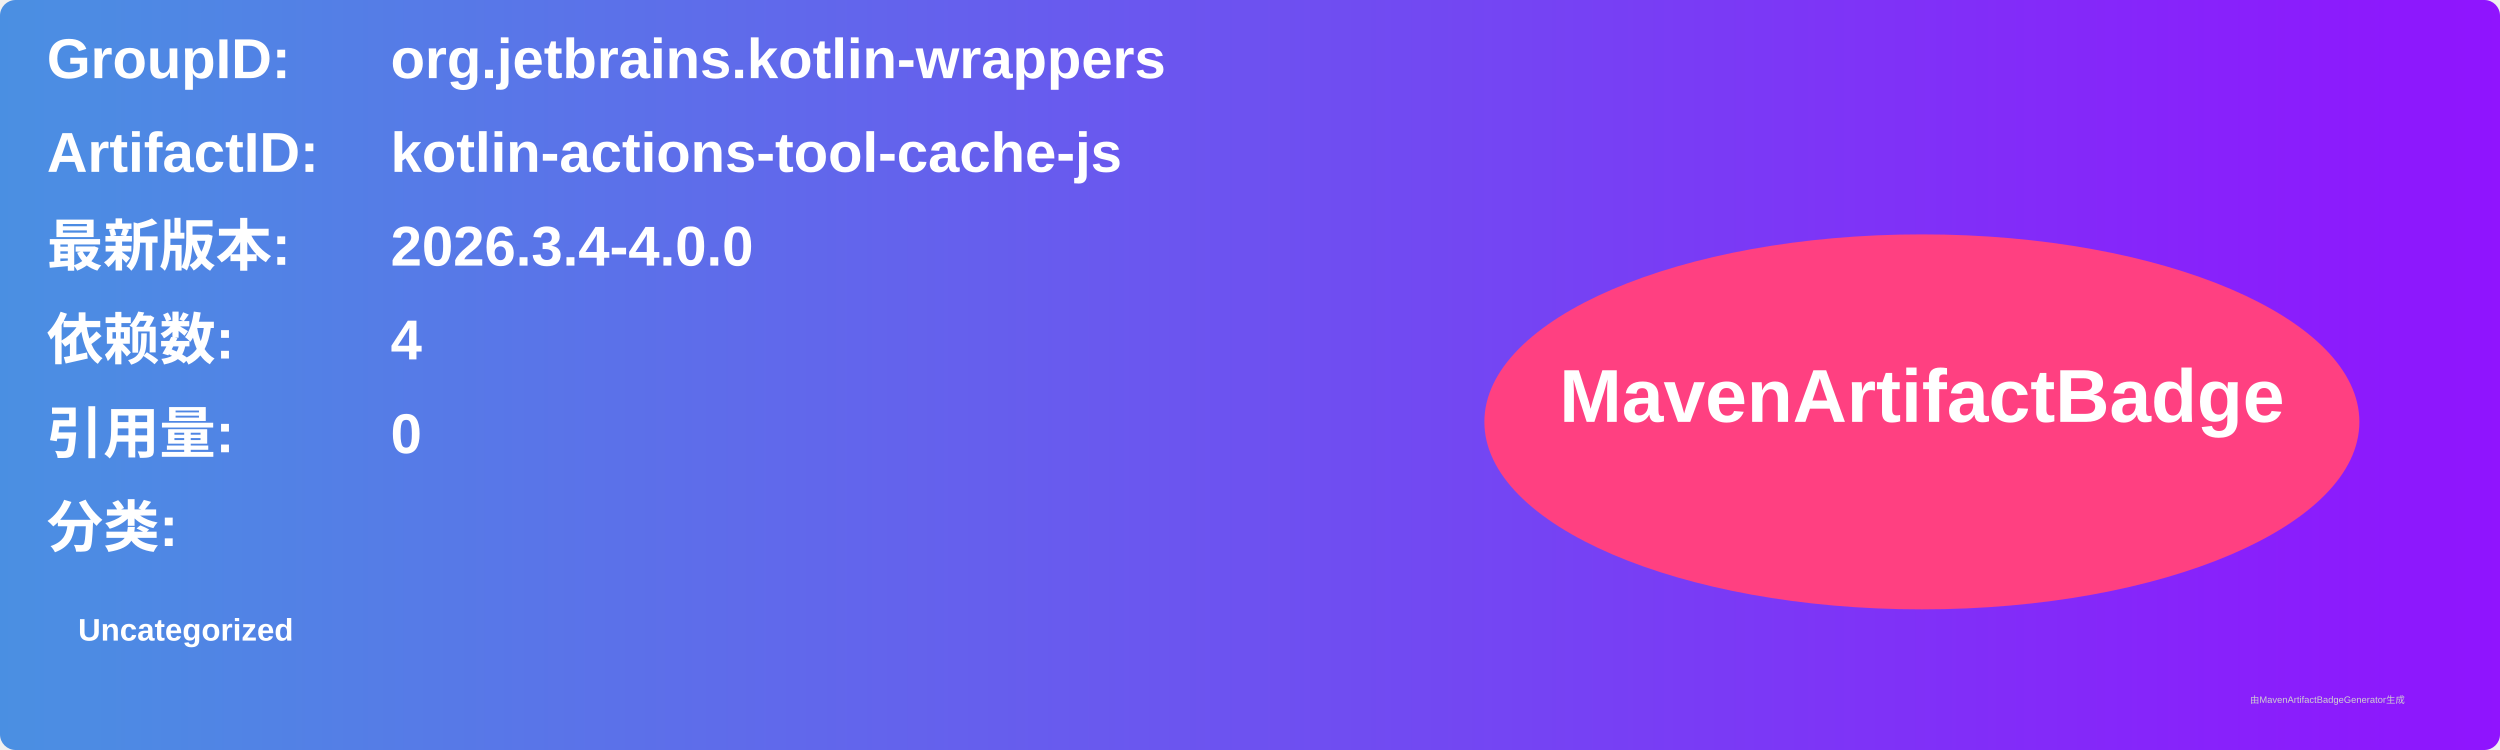
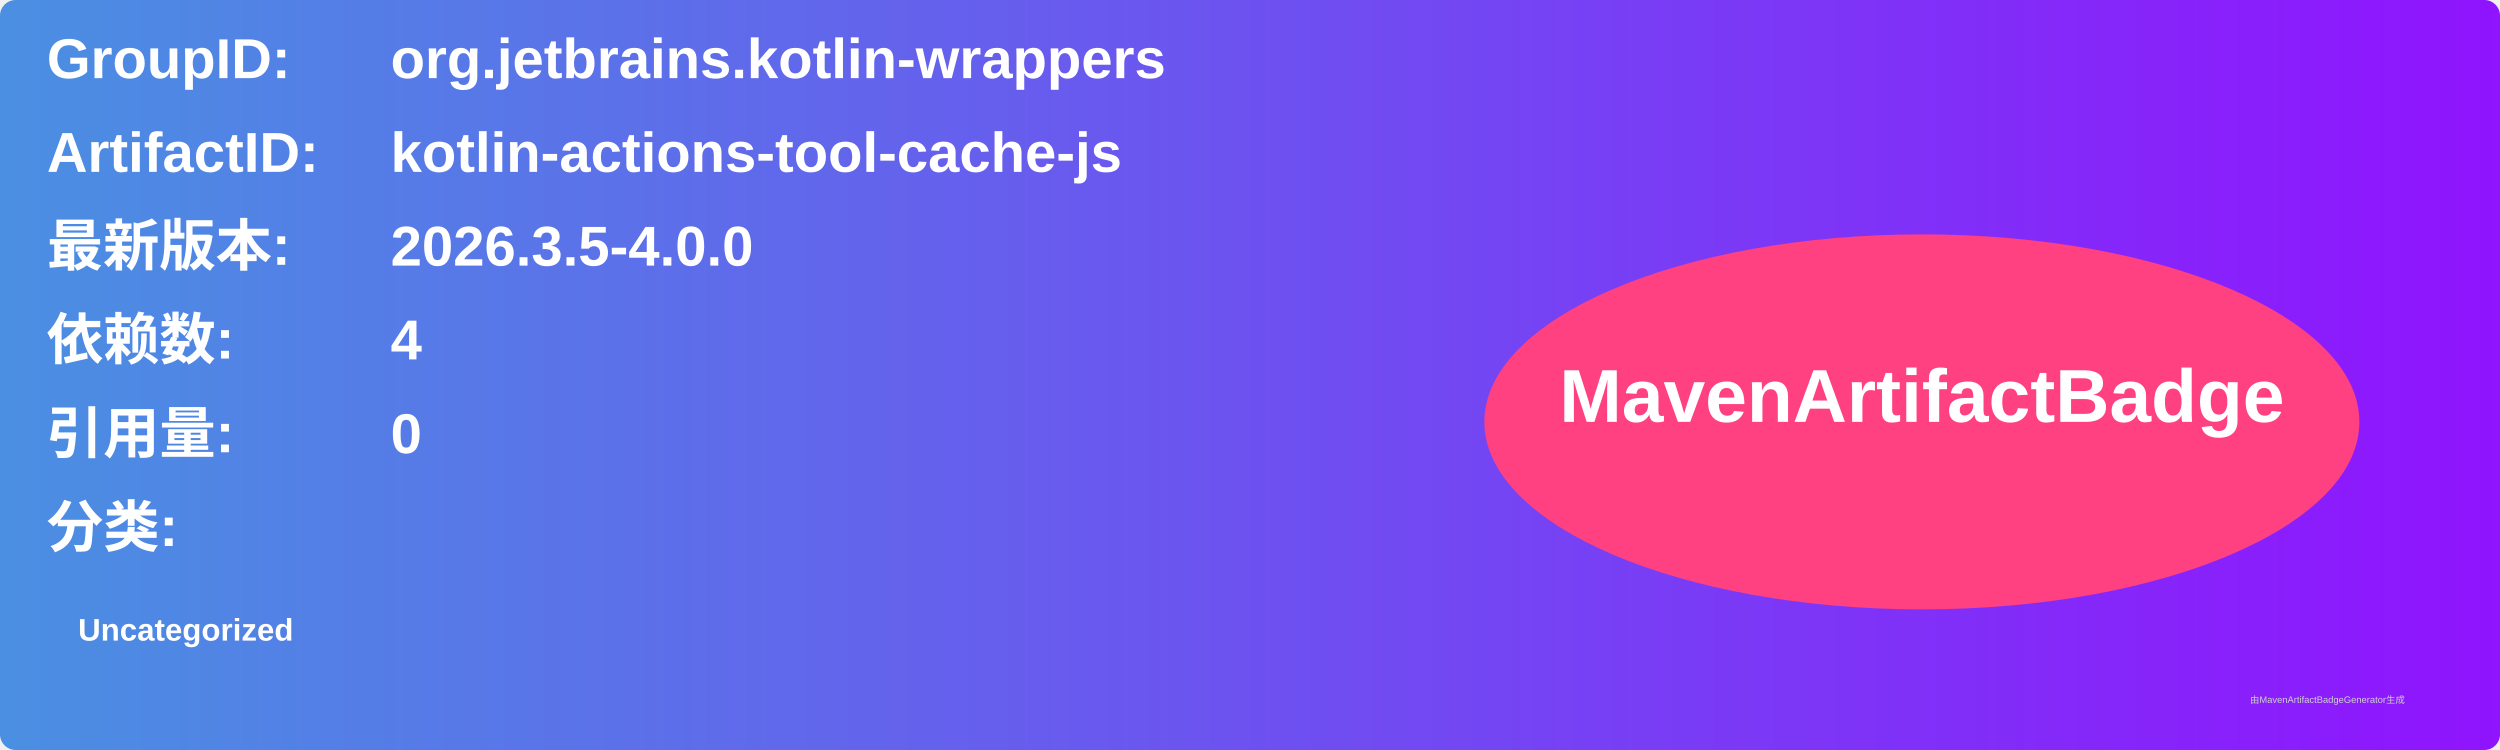
<svg xmlns="http://www.w3.org/2000/svg" width="800" height="240" viewBox="0 0 800 240">
  <linearGradient id="grad" x1="0%" y1="0%" x2="100%" y2="0%">
    <stop offset="0%" stop-color="#4a90e2" />
    <stop offset="100%" stop-color="#9013fe" />
  </linearGradient>
  <rect width="100%" height="100%" rx="5" ry="5" fill="url(#grad)" />
  <g transform="translate(15, 15)">
    <text x="0" y="10" font-family="Arial" font-size="18" fill="white" font-weight="bold" width="260">GroupID:</text>
    <text x="110" y="10" font-family="Arial" font-size="18" fill="white" font-weight="bold" width="460">org.jetbrains.kotlin-wrappers</text>
    <text x="0" y="40" font-family="Arial" font-size="18" fill="white" font-weight="bold" width="260">ArtifactID:</text>
    <text x="110" y="40" font-family="Arial" font-size="18" fill="white" font-weight="bold" width="460">kotlin-actions-tool-cache-js</text>
    <text x="0" y="70" font-family="Arial" font-size="18" fill="white" font-weight="bold">最新版本:</text>
    <text x="110" y="70" font-family="Arial" font-size="18" fill="white" font-weight="bold">
-       <tspan font-weight="bold">2026.3.4-4.0.0</tspan>
+       <tspan font-weight="bold">2026.3.5-4.0.0</tspan>
    </text>
    <text x="0" y="100" font-family="Arial" font-size="18" fill="white" font-weight="bold">依赖数: </text>
    <text x="110" y="100" font-family="Arial" font-size="18" fill="white">
      <tspan font-weight="bold">4</tspan>
    </text>
    <text x="0" y="130" font-family="Arial" font-size="18" fill="white" font-weight="bold">引用量: </text>
    <text x="110" y="130" font-family="Arial" font-size="18" fill="white">
      <tspan font-weight="bold">0</tspan>
    </text>
    <text x="0" y="160" font-family="Arial" font-size="18" fill="white" font-weight="bold">分类:</text>
    <text x="10" y="190" font-family="Arial" font-size="10" fill="white">
      <tspan font-weight="bold">Uncategorized</tspan>
    </text>
    <ellipse cx="600" cy="120" rx="140" ry="60" fill="#ff4081" />
    <text x="600" y="120" text-anchor="middle" font-family="Arial" font-size="24" fill="white" font-weight="bold">MavenArtifactBadge</text>
  </g>
  <text x="720" y="225" font-family="Arial" font-size="3" fill="#d0d0d0">由MavenArtifactBadgeGenerator生成</text>
</svg>
